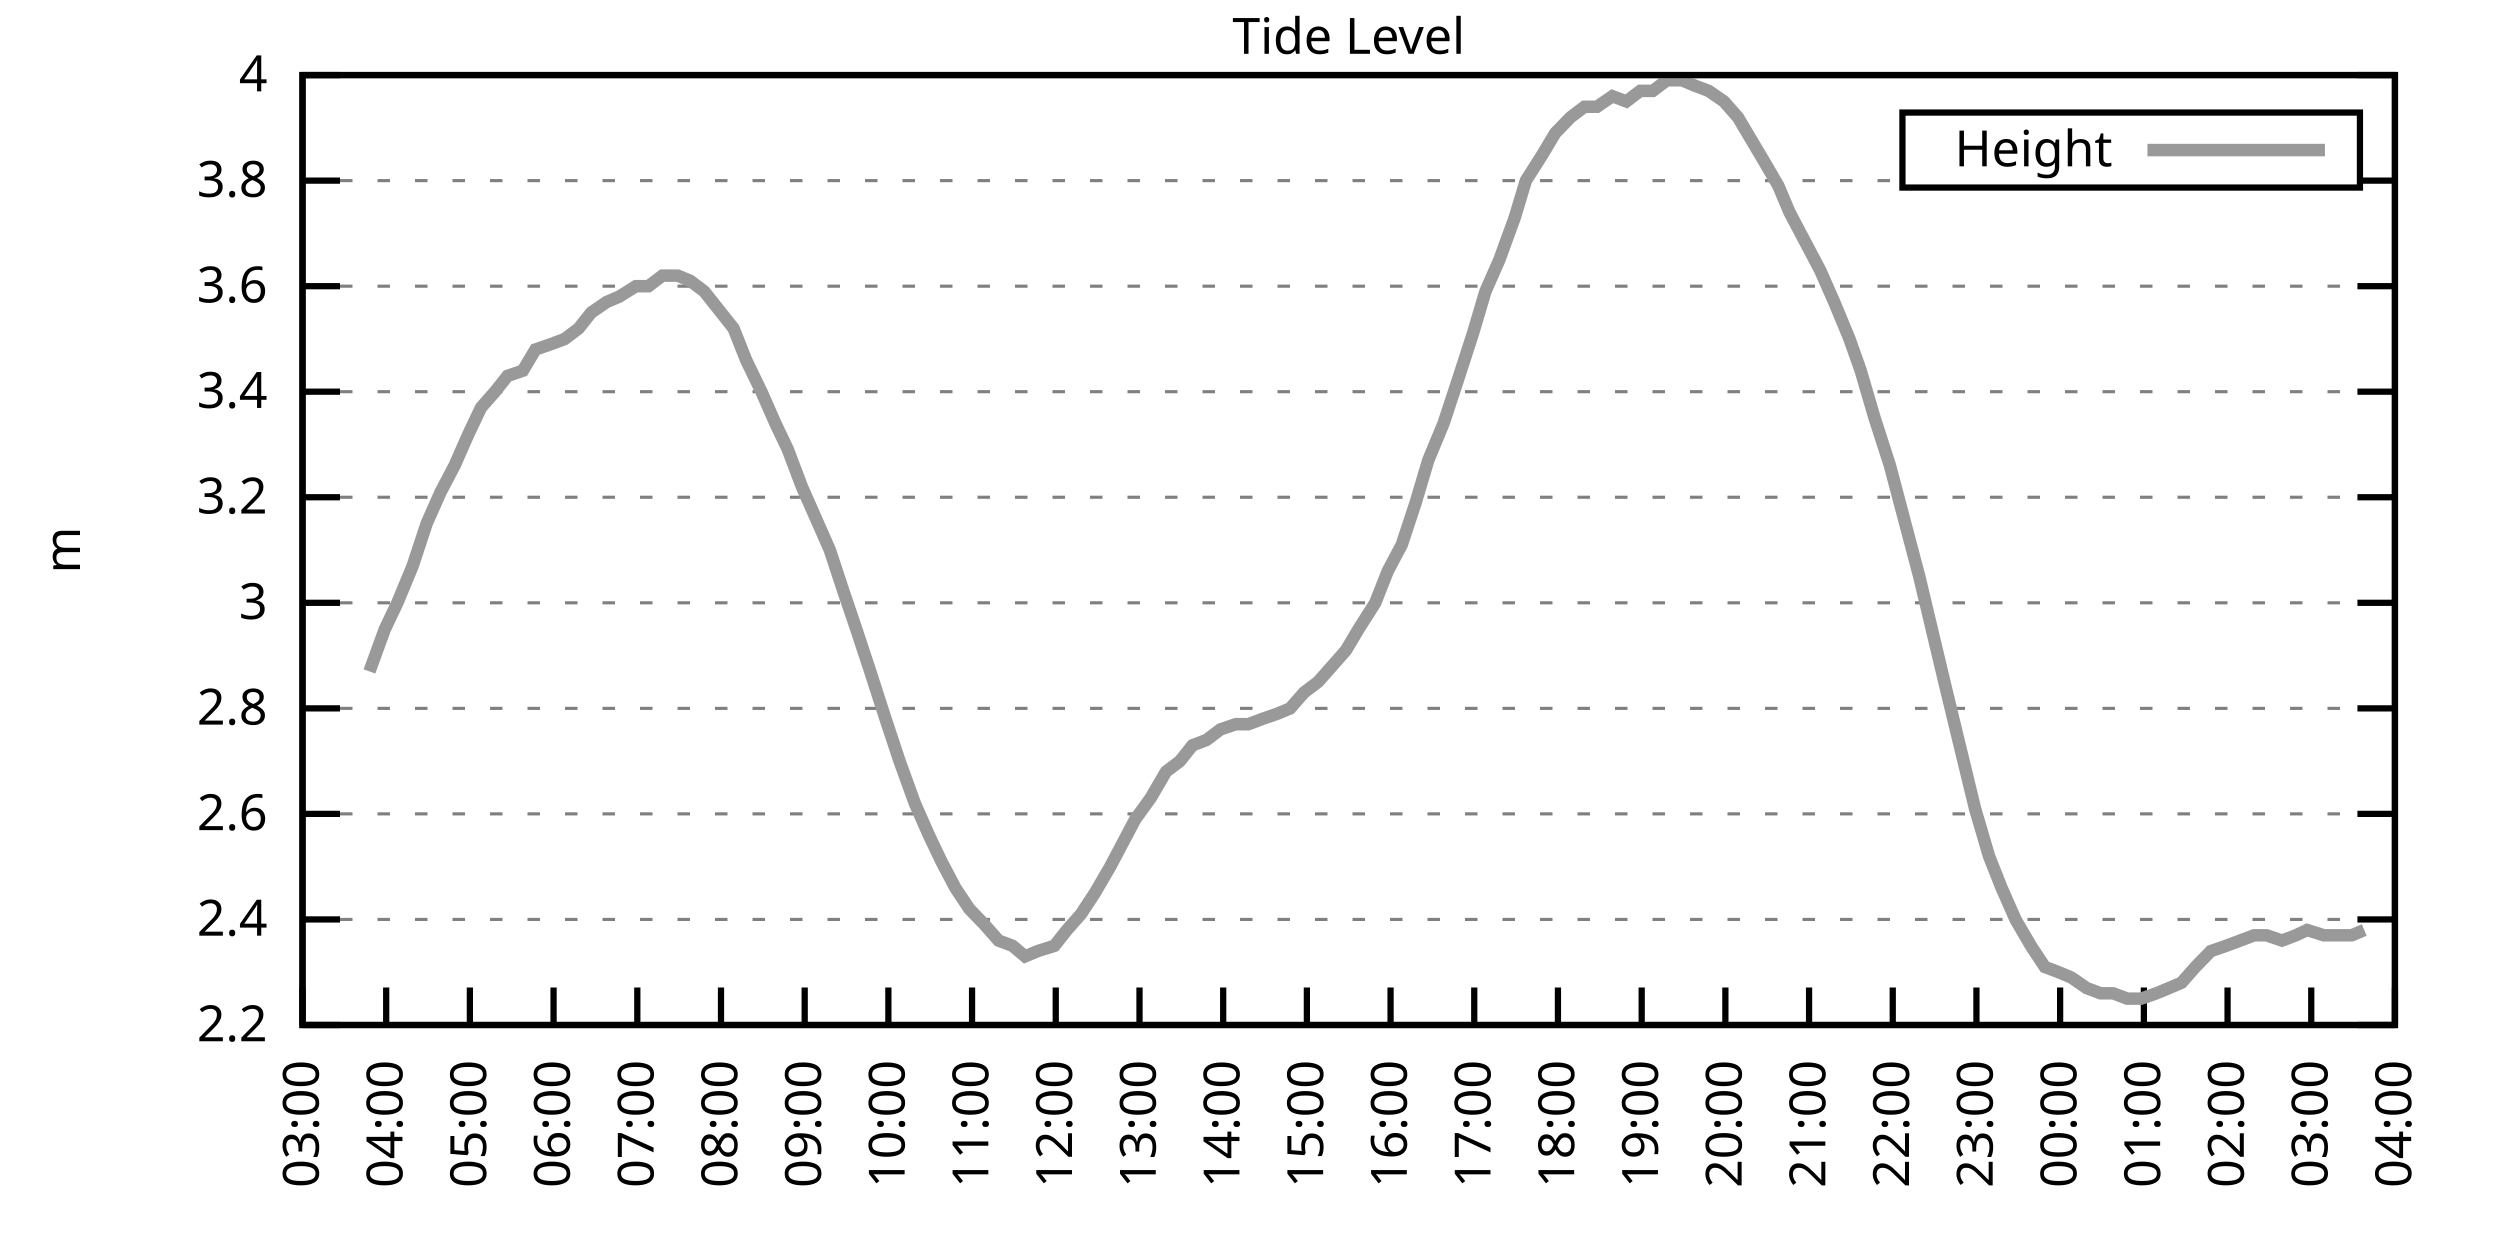
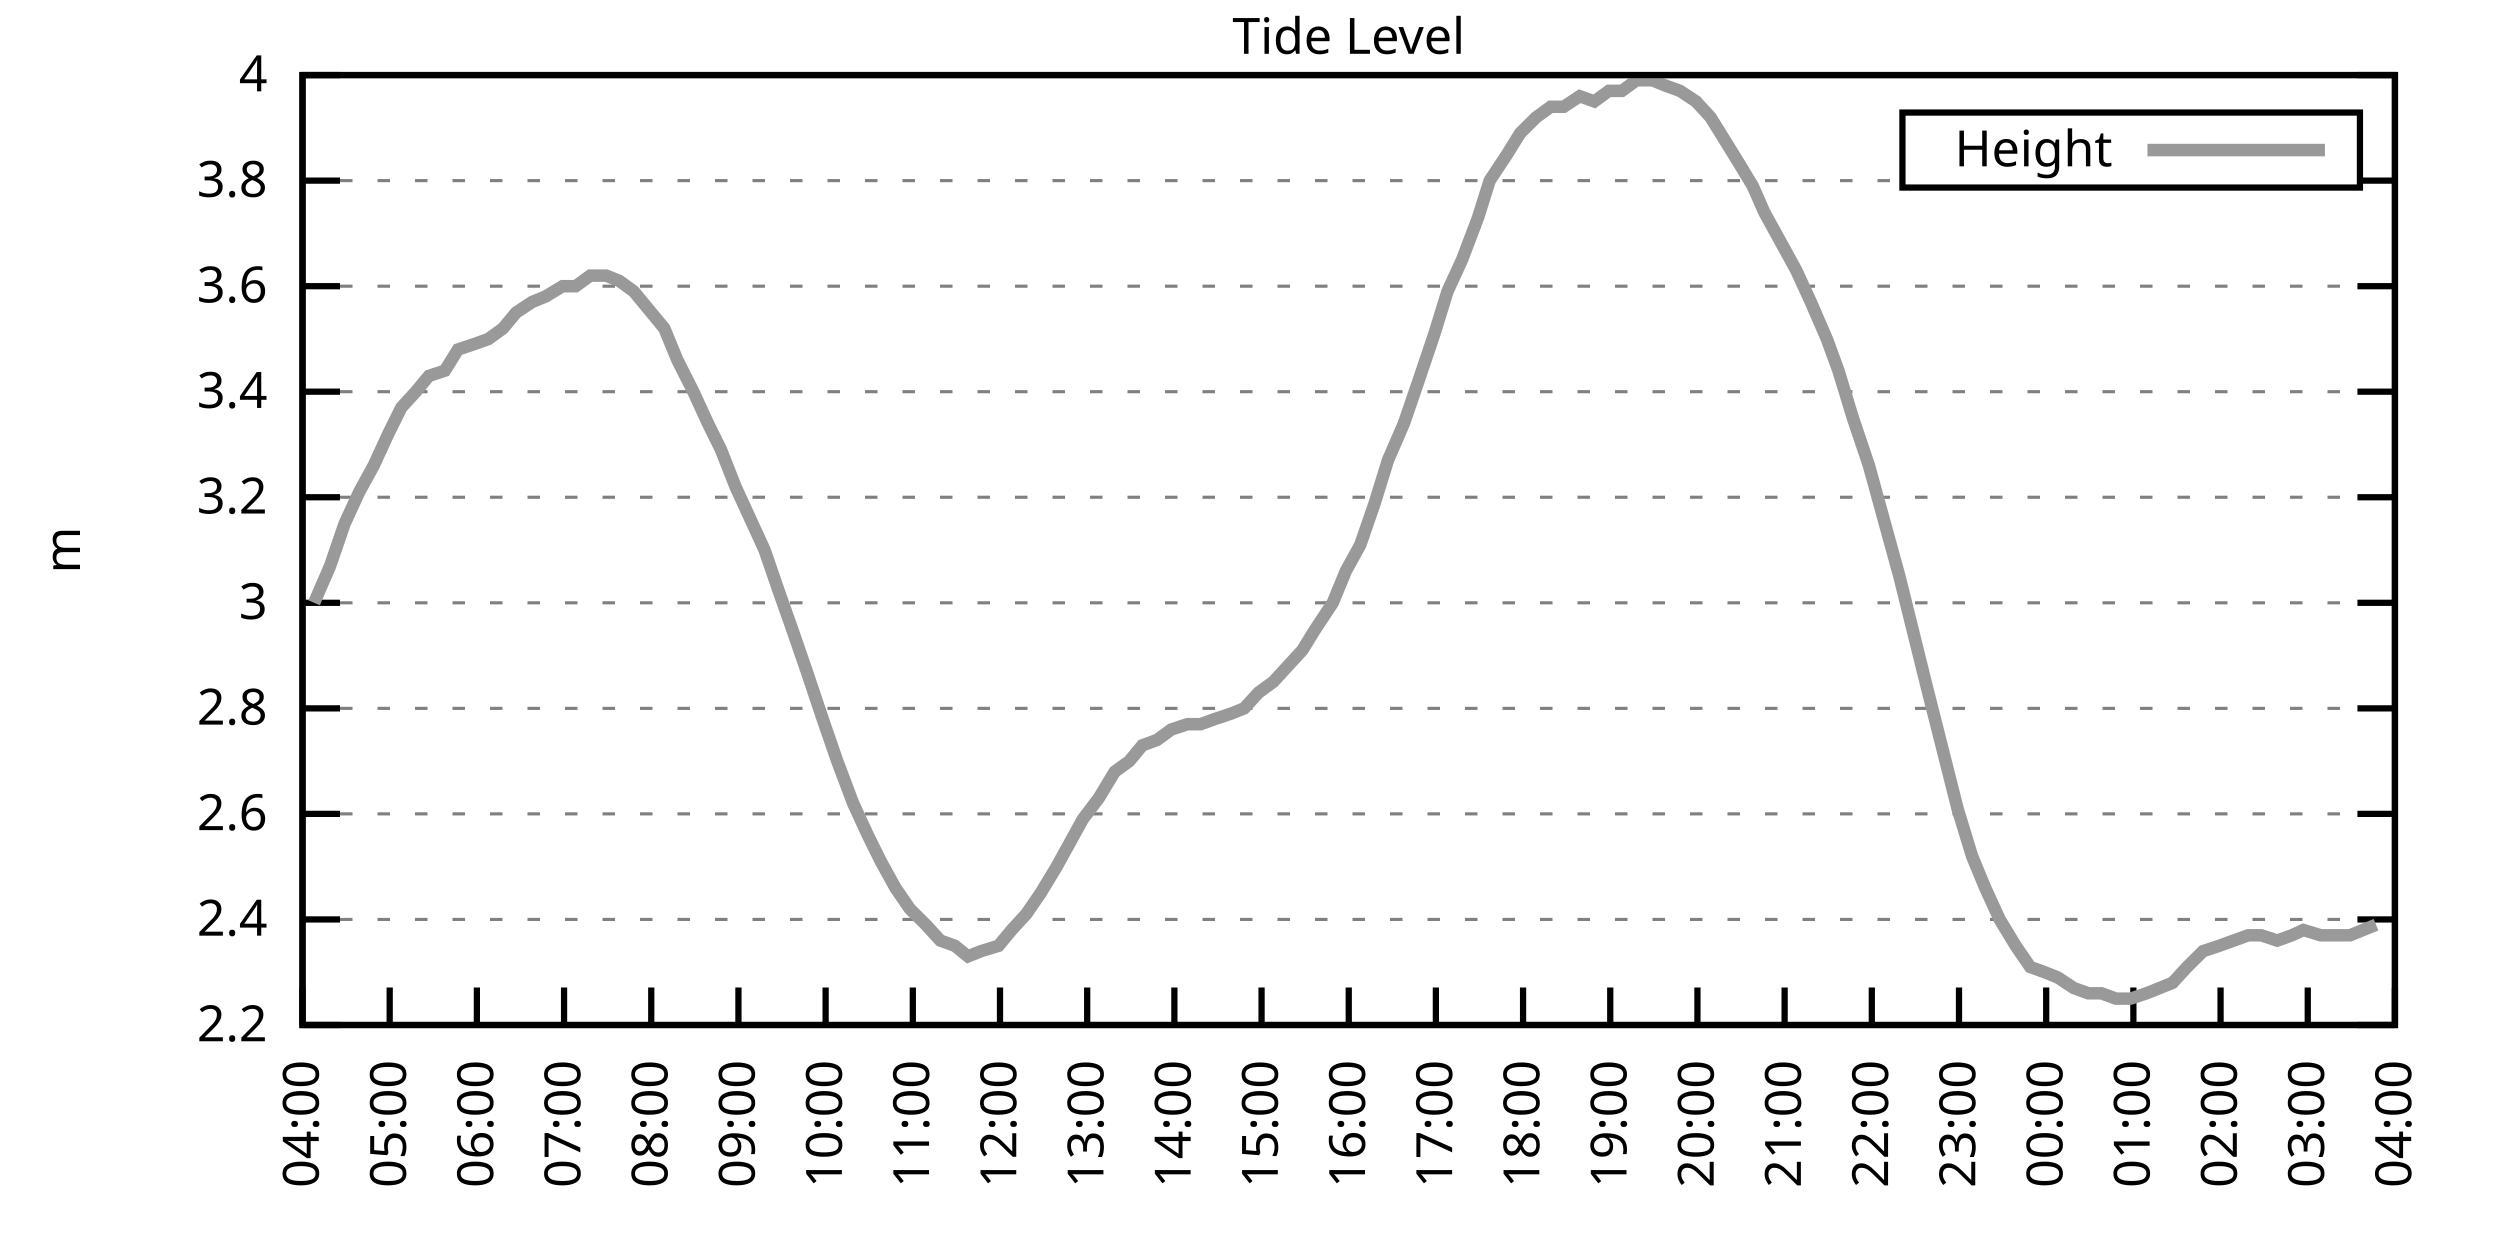
<svg xmlns="http://www.w3.org/2000/svg" xmlns:xlink="http://www.w3.org/1999/xlink" width="400" height="200" viewBox="0 0 400 200">
  <g id="gnuplot_canvas">
    <rect x="0" y="0" width="400" height="200" fill="none" />
    <defs>
      <circle id="gpDot" r="0.5" stroke-width="0.5" stroke="currentColor" />
      <path id="gpPt0" stroke-width="0.333" stroke="currentColor" d="M-1,0 h2 M0,-1 v2" />
      <path id="gpPt1" stroke-width="0.333" stroke="currentColor" d="M-1,-1 L1,1 M1,-1 L-1,1" />
      <path id="gpPt2" stroke-width="0.333" stroke="currentColor" d="M-1,0 L1,0 M0,-1 L0,1 M-1,-1 L1,1 M-1,1 L1,-1" />
      <rect id="gpPt3" stroke-width="0.333" stroke="currentColor" x="-1" y="-1" width="2" height="2" />
      <rect id="gpPt4" stroke-width="0.333" stroke="currentColor" fill="currentColor" x="-1" y="-1" width="2" height="2" />
      <circle id="gpPt5" stroke-width="0.333" stroke="currentColor" cx="0" cy="0" r="1" />
      <use xlink:href="#gpPt5" id="gpPt6" fill="currentColor" stroke="none" />
      <path id="gpPt7" stroke-width="0.333" stroke="currentColor" d="M0,-1.33 L-1.33,0.67 L1.33,0.67 z" />
      <use xlink:href="#gpPt7" id="gpPt8" fill="currentColor" stroke="none" />
      <use xlink:href="#gpPt7" id="gpPt9" stroke="currentColor" transform="rotate(180)" />
      <use xlink:href="#gpPt9" id="gpPt10" fill="currentColor" stroke="none" />
      <use xlink:href="#gpPt3" id="gpPt11" stroke="currentColor" transform="rotate(45)" />
      <use xlink:href="#gpPt11" id="gpPt12" fill="currentColor" stroke="none" />
      <path id="gpPt13" stroke-width="0.333" stroke="currentColor" d="M0,1.330 L1.265,0.411 L0.782,-1.067 L-0.782,-1.076 L-1.265,0.411 z" />
      <use xlink:href="#gpPt13" id="gpPt14" fill="currentColor" stroke="none" />
      <filter id="textbox" filterUnits="objectBoundingBox" x="0" y="0" height="1" width="1">
        <feFlood flood-color="white" flood-opacity="1" result="bgnd" />
        <feComposite in="SourceGraphic" in2="bgnd" operator="atop" />
      </filter>
      <filter id="greybox" filterUnits="objectBoundingBox" x="0" y="0" height="1" width="1">
        <feFlood flood-color="lightgrey" flood-opacity="1" result="grey" />
        <feComposite in="SourceGraphic" in2="grey" operator="atop" />
      </filter>
    </defs>
    <g fill="none" color="white" stroke="currentColor" stroke-width="1.00" stroke-linecap="butt" stroke-linejoin="miter">
</g>
    <g fill="none" color="black" stroke="currentColor" stroke-width="1.00" stroke-linecap="butt" stroke-linejoin="miter">
      <g stroke="none" shape-rendering="crispEdges">
        <polygon fill="rgb(255, 255, 255)" points="48.40,164.00 383.18,164.00 383.18,12.02 48.40,12.02 " />
      </g>
    </g>
    <g fill="none" color="black" stroke="currentColor" stroke-width="1.00" stroke-linecap="butt" stroke-linejoin="miter">
</g>
    <g fill="none" color="black" stroke="black" stroke-width="0.50" stroke-linecap="butt" stroke-linejoin="miter">
</g>
    <g fill="none" color="gray" stroke="currentColor" stroke-width="0.50" stroke-linecap="butt" stroke-linejoin="miter">
      <path stroke="gray" stroke-dasharray="2,4" class="gridline" d="M48.40,164.00 L383.19,164.00  " />
    </g>
    <g fill="none" color="gray" stroke="gray" stroke-width="1.00" stroke-linecap="butt" stroke-linejoin="miter">
</g>
    <g fill="none" color="black" stroke="currentColor" stroke-width="1.00" stroke-linecap="butt" stroke-linejoin="miter">
      <path stroke="black" d="M48.40,164.00 L54.40,164.00 M383.19,164.00 L377.19,164.00  " />
      <g transform="translate(42.80,166.60)" stroke="none" fill="black" font-family="Sans" font-size="8.00" text-anchor="end">
        <text>
          <tspan font-family="Sans"> 2.2</tspan>
        </text>
      </g>
    </g>
    <g fill="none" color="black" stroke="currentColor" stroke-width="1.00" stroke-linecap="butt" stroke-linejoin="miter">
</g>
    <g fill="none" color="black" stroke="black" stroke-width="0.50" stroke-linecap="butt" stroke-linejoin="miter">
</g>
    <g fill="none" color="gray" stroke="currentColor" stroke-width="0.50" stroke-linecap="butt" stroke-linejoin="miter">
      <path stroke="gray" stroke-dasharray="2,4" class="gridline" d="M48.40,147.11 L383.19,147.11  " />
    </g>
    <g fill="none" color="gray" stroke="gray" stroke-width="1.00" stroke-linecap="butt" stroke-linejoin="miter">
</g>
    <g fill="none" color="black" stroke="currentColor" stroke-width="1.00" stroke-linecap="butt" stroke-linejoin="miter">
      <path stroke="black" d="M48.40,147.11 L54.40,147.11 M383.19,147.11 L377.19,147.11  " />
      <g transform="translate(42.80,149.71)" stroke="none" fill="black" font-family="Sans" font-size="8.00" text-anchor="end">
        <text>
          <tspan font-family="Sans"> 2.4</tspan>
        </text>
      </g>
    </g>
    <g fill="none" color="black" stroke="currentColor" stroke-width="1.00" stroke-linecap="butt" stroke-linejoin="miter">
</g>
    <g fill="none" color="black" stroke="black" stroke-width="0.50" stroke-linecap="butt" stroke-linejoin="miter">
</g>
    <g fill="none" color="gray" stroke="currentColor" stroke-width="0.50" stroke-linecap="butt" stroke-linejoin="miter">
      <path stroke="gray" stroke-dasharray="2,4" class="gridline" d="M48.40,130.22 L383.19,130.22  " />
    </g>
    <g fill="none" color="gray" stroke="gray" stroke-width="1.00" stroke-linecap="butt" stroke-linejoin="miter">
</g>
    <g fill="none" color="black" stroke="currentColor" stroke-width="1.00" stroke-linecap="butt" stroke-linejoin="miter">
      <path stroke="black" d="M48.40,130.22 L54.40,130.22 M383.19,130.22 L377.19,130.22  " />
      <g transform="translate(42.80,132.82)" stroke="none" fill="black" font-family="Sans" font-size="8.00" text-anchor="end">
        <text>
          <tspan font-family="Sans"> 2.6</tspan>
        </text>
      </g>
    </g>
    <g fill="none" color="black" stroke="currentColor" stroke-width="1.00" stroke-linecap="butt" stroke-linejoin="miter">
</g>
    <g fill="none" color="black" stroke="black" stroke-width="0.50" stroke-linecap="butt" stroke-linejoin="miter">
</g>
    <g fill="none" color="gray" stroke="currentColor" stroke-width="0.50" stroke-linecap="butt" stroke-linejoin="miter">
      <path stroke="gray" stroke-dasharray="2,4" class="gridline" d="M48.40,113.34 L383.19,113.34  " />
    </g>
    <g fill="none" color="gray" stroke="gray" stroke-width="1.00" stroke-linecap="butt" stroke-linejoin="miter">
</g>
    <g fill="none" color="black" stroke="currentColor" stroke-width="1.00" stroke-linecap="butt" stroke-linejoin="miter">
      <path stroke="black" d="M48.40,113.34 L54.40,113.34 M383.19,113.34 L377.19,113.34  " />
      <g transform="translate(42.80,115.94)" stroke="none" fill="black" font-family="Sans" font-size="8.00" text-anchor="end">
        <text>
          <tspan font-family="Sans"> 2.8</tspan>
        </text>
      </g>
    </g>
    <g fill="none" color="black" stroke="currentColor" stroke-width="1.00" stroke-linecap="butt" stroke-linejoin="miter">
</g>
    <g fill="none" color="black" stroke="black" stroke-width="0.50" stroke-linecap="butt" stroke-linejoin="miter">
</g>
    <g fill="none" color="gray" stroke="currentColor" stroke-width="0.50" stroke-linecap="butt" stroke-linejoin="miter">
      <path stroke="gray" stroke-dasharray="2,4" class="gridline" d="M48.40,96.45 L383.19,96.45  " />
    </g>
    <g fill="none" color="gray" stroke="gray" stroke-width="1.00" stroke-linecap="butt" stroke-linejoin="miter">
</g>
    <g fill="none" color="black" stroke="currentColor" stroke-width="1.00" stroke-linecap="butt" stroke-linejoin="miter">
      <path stroke="black" d="M48.40,96.45 L54.40,96.45 M383.19,96.45 L377.19,96.45  " />
      <g transform="translate(42.80,99.05)" stroke="none" fill="black" font-family="Sans" font-size="8.00" text-anchor="end">
        <text>
          <tspan font-family="Sans"> 3</tspan>
        </text>
      </g>
    </g>
    <g fill="none" color="black" stroke="currentColor" stroke-width="1.00" stroke-linecap="butt" stroke-linejoin="miter">
</g>
    <g fill="none" color="black" stroke="black" stroke-width="0.50" stroke-linecap="butt" stroke-linejoin="miter">
</g>
    <g fill="none" color="gray" stroke="currentColor" stroke-width="0.50" stroke-linecap="butt" stroke-linejoin="miter">
      <path stroke="gray" stroke-dasharray="2,4" class="gridline" d="M48.40,79.56 L383.19,79.56  " />
    </g>
    <g fill="none" color="gray" stroke="gray" stroke-width="1.00" stroke-linecap="butt" stroke-linejoin="miter">
</g>
    <g fill="none" color="black" stroke="currentColor" stroke-width="1.00" stroke-linecap="butt" stroke-linejoin="miter">
      <path stroke="black" d="M48.40,79.56 L54.40,79.56 M383.19,79.56 L377.19,79.56  " />
      <g transform="translate(42.80,82.16)" stroke="none" fill="black" font-family="Sans" font-size="8.00" text-anchor="end">
        <text>
          <tspan font-family="Sans"> 3.2</tspan>
        </text>
      </g>
    </g>
    <g fill="none" color="black" stroke="currentColor" stroke-width="1.00" stroke-linecap="butt" stroke-linejoin="miter">
</g>
    <g fill="none" color="black" stroke="black" stroke-width="0.50" stroke-linecap="butt" stroke-linejoin="miter">
</g>
    <g fill="none" color="gray" stroke="currentColor" stroke-width="0.50" stroke-linecap="butt" stroke-linejoin="miter">
      <path stroke="gray" stroke-dasharray="2,4" class="gridline" d="M48.40,62.67 L383.19,62.67  " />
    </g>
    <g fill="none" color="gray" stroke="gray" stroke-width="1.00" stroke-linecap="butt" stroke-linejoin="miter">
</g>
    <g fill="none" color="black" stroke="currentColor" stroke-width="1.00" stroke-linecap="butt" stroke-linejoin="miter">
      <path stroke="black" d="M48.40,62.67 L54.40,62.67 M383.19,62.67 L377.19,62.67  " />
      <g transform="translate(42.80,65.27)" stroke="none" fill="black" font-family="Sans" font-size="8.00" text-anchor="end">
        <text>
          <tspan font-family="Sans"> 3.4</tspan>
        </text>
      </g>
    </g>
    <g fill="none" color="black" stroke="currentColor" stroke-width="1.00" stroke-linecap="butt" stroke-linejoin="miter">
</g>
    <g fill="none" color="black" stroke="black" stroke-width="0.50" stroke-linecap="butt" stroke-linejoin="miter">
</g>
    <g fill="none" color="gray" stroke="currentColor" stroke-width="0.50" stroke-linecap="butt" stroke-linejoin="miter">
      <path stroke="gray" stroke-dasharray="2,4" class="gridline" d="M48.40,45.79 L383.19,45.79  " />
    </g>
    <g fill="none" color="gray" stroke="gray" stroke-width="1.00" stroke-linecap="butt" stroke-linejoin="miter">
</g>
    <g fill="none" color="black" stroke="currentColor" stroke-width="1.00" stroke-linecap="butt" stroke-linejoin="miter">
      <path stroke="black" d="M48.40,45.79 L54.40,45.79 M383.19,45.79 L377.19,45.79  " />
      <g transform="translate(42.80,48.39)" stroke="none" fill="black" font-family="Sans" font-size="8.00" text-anchor="end">
        <text>
          <tspan font-family="Sans"> 3.6</tspan>
        </text>
      </g>
    </g>
    <g fill="none" color="black" stroke="currentColor" stroke-width="1.00" stroke-linecap="butt" stroke-linejoin="miter">
</g>
    <g fill="none" color="black" stroke="black" stroke-width="0.50" stroke-linecap="butt" stroke-linejoin="miter">
</g>
    <g fill="none" color="gray" stroke="currentColor" stroke-width="0.50" stroke-linecap="butt" stroke-linejoin="miter">
      <path stroke="gray" stroke-dasharray="2,4" class="gridline" d="M48.40,28.90 L304.39,28.90 M377.59,28.90 L383.19,28.90  " />
    </g>
    <g fill="none" color="gray" stroke="gray" stroke-width="1.00" stroke-linecap="butt" stroke-linejoin="miter">
</g>
    <g fill="none" color="black" stroke="currentColor" stroke-width="1.00" stroke-linecap="butt" stroke-linejoin="miter">
      <path stroke="black" d="M48.40,28.90 L54.40,28.90 M383.19,28.90 L377.19,28.90  " />
      <g transform="translate(42.80,31.50)" stroke="none" fill="black" font-family="Sans" font-size="8.00" text-anchor="end">
        <text>
          <tspan font-family="Sans"> 3.8</tspan>
        </text>
      </g>
    </g>
    <g fill="none" color="black" stroke="currentColor" stroke-width="1.00" stroke-linecap="butt" stroke-linejoin="miter">
</g>
    <g fill="none" color="black" stroke="black" stroke-width="0.50" stroke-linecap="butt" stroke-linejoin="miter">
</g>
    <g fill="none" color="gray" stroke="currentColor" stroke-width="0.50" stroke-linecap="butt" stroke-linejoin="miter">
      <path stroke="gray" stroke-dasharray="2,4" class="gridline" d="M48.40,12.01 L383.19,12.01  " />
    </g>
    <g fill="none" color="gray" stroke="gray" stroke-width="1.00" stroke-linecap="butt" stroke-linejoin="miter">
</g>
    <g fill="none" color="black" stroke="currentColor" stroke-width="1.00" stroke-linecap="butt" stroke-linejoin="miter">
      <path stroke="black" d="M48.40,12.01 L54.40,12.01 M383.19,12.01 L377.19,12.01  " />
      <g transform="translate(42.80,14.61)" stroke="none" fill="black" font-family="Sans" font-size="8.00" text-anchor="end">
        <text>
          <tspan font-family="Sans"> 4</tspan>
        </text>
      </g>
    </g>
    <g fill="none" color="black" stroke="currentColor" stroke-width="1.00" stroke-linecap="butt" stroke-linejoin="miter">
      <path stroke="black" d="M48.40,164.00 L48.40,158.00  " />
      <g transform="translate(51.00,169.60) rotate(270.00)" stroke="none" fill="black" font-family="Sans" font-size="8.00" text-anchor="end">
        <text>
-           <tspan font-family="Sans">03:00</tspan>
-         </text>
-       </g>
-     </g>
-     <g fill="none" color="black" stroke="currentColor" stroke-width="1.00" stroke-linecap="butt" stroke-linejoin="miter">
-       <path stroke="black" d="M61.79,164.00 L61.79,158.00  " />
-       <g transform="translate(64.39,169.60) rotate(270.00)" stroke="none" fill="black" font-family="Sans" font-size="8.00" text-anchor="end">
-         <text>
          <tspan font-family="Sans">04:00</tspan>
        </text>
      </g>
    </g>
    <g fill="none" color="black" stroke="currentColor" stroke-width="1.00" stroke-linecap="butt" stroke-linejoin="miter">
-       <path stroke="black" d="M75.18,164.00 L75.18,158.00  " />
-       <g transform="translate(77.78,169.60) rotate(270.00)" stroke="none" fill="black" font-family="Sans" font-size="8.00" text-anchor="end">
+       <path stroke="black" d="M62.35,164.00 L62.35,158.00  " />
+       <g transform="translate(64.95,169.60) rotate(270.00)" stroke="none" fill="black" font-family="Sans" font-size="8.00" text-anchor="end">
        <text>
          <tspan font-family="Sans">05:00</tspan>
        </text>
      </g>
    </g>
    <g fill="none" color="black" stroke="currentColor" stroke-width="1.00" stroke-linecap="butt" stroke-linejoin="miter">
-       <path stroke="black" d="M88.57,164.00 L88.57,158.00  " />
-       <g transform="translate(91.17,169.60) rotate(270.00)" stroke="none" fill="black" font-family="Sans" font-size="8.00" text-anchor="end">
+       <path stroke="black" d="M76.30,164.00 L76.30,158.00  " />
+       <g transform="translate(78.90,169.60) rotate(270.00)" stroke="none" fill="black" font-family="Sans" font-size="8.00" text-anchor="end">
        <text>
          <tspan font-family="Sans">06:00</tspan>
        </text>
      </g>
    </g>
    <g fill="none" color="black" stroke="currentColor" stroke-width="1.00" stroke-linecap="butt" stroke-linejoin="miter">
-       <path stroke="black" d="M101.97,164.00 L101.97,158.00  " />
-       <g transform="translate(104.57,169.60) rotate(270.00)" stroke="none" fill="black" font-family="Sans" font-size="8.00" text-anchor="end">
+       <path stroke="black" d="M90.25,164.00 L90.25,158.00  " />
+       <g transform="translate(92.85,169.60) rotate(270.00)" stroke="none" fill="black" font-family="Sans" font-size="8.00" text-anchor="end">
        <text>
          <tspan font-family="Sans">07:00</tspan>
        </text>
      </g>
    </g>
    <g fill="none" color="black" stroke="currentColor" stroke-width="1.00" stroke-linecap="butt" stroke-linejoin="miter">
-       <path stroke="black" d="M115.36,164.00 L115.36,158.00  " />
-       <g transform="translate(117.96,169.60) rotate(270.00)" stroke="none" fill="black" font-family="Sans" font-size="8.00" text-anchor="end">
+       <path stroke="black" d="M104.20,164.00 L104.20,158.00  " />
+       <g transform="translate(106.80,169.60) rotate(270.00)" stroke="none" fill="black" font-family="Sans" font-size="8.00" text-anchor="end">
        <text>
          <tspan font-family="Sans">08:00</tspan>
        </text>
      </g>
    </g>
    <g fill="none" color="black" stroke="currentColor" stroke-width="1.00" stroke-linecap="butt" stroke-linejoin="miter">
-       <path stroke="black" d="M128.75,164.00 L128.75,158.00  " />
-       <g transform="translate(131.35,169.60) rotate(270.00)" stroke="none" fill="black" font-family="Sans" font-size="8.00" text-anchor="end">
+       <path stroke="black" d="M118.15,164.00 L118.15,158.00  " />
+       <g transform="translate(120.75,169.60) rotate(270.00)" stroke="none" fill="black" font-family="Sans" font-size="8.00" text-anchor="end">
        <text>
          <tspan font-family="Sans">09:00</tspan>
        </text>
      </g>
    </g>
    <g fill="none" color="black" stroke="currentColor" stroke-width="1.00" stroke-linecap="butt" stroke-linejoin="miter">
-       <path stroke="black" d="M142.14,164.00 L142.14,158.00  " />
-       <g transform="translate(144.74,169.60) rotate(270.00)" stroke="none" fill="black" font-family="Sans" font-size="8.00" text-anchor="end">
+       <path stroke="black" d="M132.10,164.00 L132.10,158.00  " />
+       <g transform="translate(134.70,169.60) rotate(270.00)" stroke="none" fill="black" font-family="Sans" font-size="8.00" text-anchor="end">
        <text>
          <tspan font-family="Sans">10:00</tspan>
        </text>
      </g>
    </g>
    <g fill="none" color="black" stroke="currentColor" stroke-width="1.00" stroke-linecap="butt" stroke-linejoin="miter">
-       <path stroke="black" d="M155.53,164.00 L155.53,158.00  " />
-       <g transform="translate(158.13,169.60) rotate(270.00)" stroke="none" fill="black" font-family="Sans" font-size="8.00" text-anchor="end">
+       <path stroke="black" d="M146.05,164.00 L146.05,158.00  " />
+       <g transform="translate(148.65,169.60) rotate(270.00)" stroke="none" fill="black" font-family="Sans" font-size="8.00" text-anchor="end">
        <text>
          <tspan font-family="Sans">11:00</tspan>
        </text>
      </g>
    </g>
    <g fill="none" color="black" stroke="currentColor" stroke-width="1.00" stroke-linecap="butt" stroke-linejoin="miter">
-       <path stroke="black" d="M168.92,164.00 L168.92,158.00  " />
-       <g transform="translate(171.52,169.60) rotate(270.00)" stroke="none" fill="black" font-family="Sans" font-size="8.00" text-anchor="end">
+       <path stroke="black" d="M160.00,164.00 L160.00,158.00  " />
+       <g transform="translate(162.60,169.60) rotate(270.00)" stroke="none" fill="black" font-family="Sans" font-size="8.00" text-anchor="end">
        <text>
          <tspan font-family="Sans">12:00</tspan>
        </text>
      </g>
    </g>
    <g fill="none" color="black" stroke="currentColor" stroke-width="1.00" stroke-linecap="butt" stroke-linejoin="miter">
-       <path stroke="black" d="M182.32,164.00 L182.32,158.00  " />
-       <g transform="translate(184.92,169.60) rotate(270.00)" stroke="none" fill="black" font-family="Sans" font-size="8.00" text-anchor="end">
+       <path stroke="black" d="M173.95,164.00 L173.95,158.00  " />
+       <g transform="translate(176.55,169.60) rotate(270.00)" stroke="none" fill="black" font-family="Sans" font-size="8.00" text-anchor="end">
        <text>
          <tspan font-family="Sans">13:00</tspan>
        </text>
      </g>
    </g>
    <g fill="none" color="black" stroke="currentColor" stroke-width="1.00" stroke-linecap="butt" stroke-linejoin="miter">
-       <path stroke="black" d="M195.71,164.00 L195.71,158.00  " />
-       <g transform="translate(198.31,169.60) rotate(270.00)" stroke="none" fill="black" font-family="Sans" font-size="8.00" text-anchor="end">
+       <path stroke="black" d="M187.90,164.00 L187.90,158.00  " />
+       <g transform="translate(190.50,169.60) rotate(270.00)" stroke="none" fill="black" font-family="Sans" font-size="8.00" text-anchor="end">
        <text>
          <tspan font-family="Sans">14:00</tspan>
        </text>
      </g>
    </g>
    <g fill="none" color="black" stroke="currentColor" stroke-width="1.00" stroke-linecap="butt" stroke-linejoin="miter">
-       <path stroke="black" d="M209.10,164.00 L209.10,158.00  " />
-       <g transform="translate(211.70,169.60) rotate(270.00)" stroke="none" fill="black" font-family="Sans" font-size="8.00" text-anchor="end">
+       <path stroke="black" d="M201.85,164.00 L201.85,158.00  " />
+       <g transform="translate(204.45,169.60) rotate(270.00)" stroke="none" fill="black" font-family="Sans" font-size="8.00" text-anchor="end">
        <text>
          <tspan font-family="Sans">15:00</tspan>
        </text>
      </g>
    </g>
    <g fill="none" color="black" stroke="currentColor" stroke-width="1.00" stroke-linecap="butt" stroke-linejoin="miter">
-       <path stroke="black" d="M222.49,164.00 L222.49,158.00  " />
-       <g transform="translate(225.09,169.60) rotate(270.00)" stroke="none" fill="black" font-family="Sans" font-size="8.00" text-anchor="end">
+       <path stroke="black" d="M215.80,164.00 L215.80,158.00  " />
+       <g transform="translate(218.40,169.60) rotate(270.00)" stroke="none" fill="black" font-family="Sans" font-size="8.00" text-anchor="end">
        <text>
          <tspan font-family="Sans">16:00</tspan>
        </text>
      </g>
    </g>
    <g fill="none" color="black" stroke="currentColor" stroke-width="1.00" stroke-linecap="butt" stroke-linejoin="miter">
-       <path stroke="black" d="M235.88,164.00 L235.88,158.00  " />
-       <g transform="translate(238.48,169.60) rotate(270.00)" stroke="none" fill="black" font-family="Sans" font-size="8.00" text-anchor="end">
+       <path stroke="black" d="M229.74,164.00 L229.74,158.00  " />
+       <g transform="translate(232.34,169.60) rotate(270.00)" stroke="none" fill="black" font-family="Sans" font-size="8.00" text-anchor="end">
        <text>
          <tspan font-family="Sans">17:00</tspan>
        </text>
      </g>
    </g>
    <g fill="none" color="black" stroke="currentColor" stroke-width="1.00" stroke-linecap="butt" stroke-linejoin="miter">
-       <path stroke="black" d="M249.27,164.00 L249.27,158.00  " />
-       <g transform="translate(251.87,169.60) rotate(270.00)" stroke="none" fill="black" font-family="Sans" font-size="8.00" text-anchor="end">
+       <path stroke="black" d="M243.69,164.00 L243.69,158.00  " />
+       <g transform="translate(246.29,169.60) rotate(270.00)" stroke="none" fill="black" font-family="Sans" font-size="8.00" text-anchor="end">
        <text>
          <tspan font-family="Sans">18:00</tspan>
        </text>
      </g>
    </g>
    <g fill="none" color="black" stroke="currentColor" stroke-width="1.00" stroke-linecap="butt" stroke-linejoin="miter">
-       <path stroke="black" d="M262.67,164.00 L262.67,158.00  " />
-       <g transform="translate(265.27,169.60) rotate(270.00)" stroke="none" fill="black" font-family="Sans" font-size="8.00" text-anchor="end">
+       <path stroke="black" d="M257.64,164.00 L257.64,158.00  " />
+       <g transform="translate(260.24,169.60) rotate(270.00)" stroke="none" fill="black" font-family="Sans" font-size="8.00" text-anchor="end">
        <text>
          <tspan font-family="Sans">19:00</tspan>
        </text>
      </g>
    </g>
    <g fill="none" color="black" stroke="currentColor" stroke-width="1.00" stroke-linecap="butt" stroke-linejoin="miter">
-       <path stroke="black" d="M276.06,164.00 L276.06,158.00  " />
-       <g transform="translate(278.66,169.60) rotate(270.00)" stroke="none" fill="black" font-family="Sans" font-size="8.00" text-anchor="end">
+       <path stroke="black" d="M271.59,164.00 L271.59,158.00  " />
+       <g transform="translate(274.19,169.60) rotate(270.00)" stroke="none" fill="black" font-family="Sans" font-size="8.00" text-anchor="end">
        <text>
          <tspan font-family="Sans">20:00</tspan>
        </text>
      </g>
    </g>
    <g fill="none" color="black" stroke="currentColor" stroke-width="1.00" stroke-linecap="butt" stroke-linejoin="miter">
-       <path stroke="black" d="M289.45,164.00 L289.45,158.00  " />
-       <g transform="translate(292.05,169.60) rotate(270.00)" stroke="none" fill="black" font-family="Sans" font-size="8.00" text-anchor="end">
+       <path stroke="black" d="M285.54,164.00 L285.54,158.00  " />
+       <g transform="translate(288.14,169.60) rotate(270.00)" stroke="none" fill="black" font-family="Sans" font-size="8.00" text-anchor="end">
        <text>
          <tspan font-family="Sans">21:00</tspan>
        </text>
      </g>
    </g>
    <g fill="none" color="black" stroke="currentColor" stroke-width="1.00" stroke-linecap="butt" stroke-linejoin="miter">
-       <path stroke="black" d="M302.84,164.00 L302.84,158.00  " />
-       <g transform="translate(305.44,169.60) rotate(270.00)" stroke="none" fill="black" font-family="Sans" font-size="8.00" text-anchor="end">
+       <path stroke="black" d="M299.49,164.00 L299.49,158.00  " />
+       <g transform="translate(302.09,169.60) rotate(270.00)" stroke="none" fill="black" font-family="Sans" font-size="8.00" text-anchor="end">
        <text>
          <tspan font-family="Sans">22:00</tspan>
        </text>
      </g>
    </g>
    <g fill="none" color="black" stroke="currentColor" stroke-width="1.00" stroke-linecap="butt" stroke-linejoin="miter">
-       <path stroke="black" d="M316.23,164.00 L316.23,158.00  " />
-       <g transform="translate(318.83,169.60) rotate(270.00)" stroke="none" fill="black" font-family="Sans" font-size="8.00" text-anchor="end">
+       <path stroke="black" d="M313.44,164.00 L313.44,158.00  " />
+       <g transform="translate(316.04,169.60) rotate(270.00)" stroke="none" fill="black" font-family="Sans" font-size="8.00" text-anchor="end">
        <text>
          <tspan font-family="Sans">23:00</tspan>
        </text>
      </g>
    </g>
    <g fill="none" color="black" stroke="currentColor" stroke-width="1.00" stroke-linecap="butt" stroke-linejoin="miter">
-       <path stroke="black" d="M329.62,164.00 L329.62,158.00  " />
-       <g transform="translate(332.22,169.60) rotate(270.00)" stroke="none" fill="black" font-family="Sans" font-size="8.00" text-anchor="end">
+       <path stroke="black" d="M327.39,164.00 L327.39,158.00  " />
+       <g transform="translate(329.99,169.60) rotate(270.00)" stroke="none" fill="black" font-family="Sans" font-size="8.00" text-anchor="end">
        <text>
          <tspan font-family="Sans">00:00</tspan>
        </text>
      </g>
    </g>
    <g fill="none" color="black" stroke="currentColor" stroke-width="1.00" stroke-linecap="butt" stroke-linejoin="miter">
-       <path stroke="black" d="M343.02,164.00 L343.02,158.00  " />
-       <g transform="translate(345.62,169.60) rotate(270.00)" stroke="none" fill="black" font-family="Sans" font-size="8.00" text-anchor="end">
+       <path stroke="black" d="M341.34,164.00 L341.34,158.00  " />
+       <g transform="translate(343.94,169.60) rotate(270.00)" stroke="none" fill="black" font-family="Sans" font-size="8.00" text-anchor="end">
        <text>
          <tspan font-family="Sans">01:00</tspan>
        </text>
      </g>
    </g>
    <g fill="none" color="black" stroke="currentColor" stroke-width="1.00" stroke-linecap="butt" stroke-linejoin="miter">
-       <path stroke="black" d="M356.41,164.00 L356.41,158.00  " />
-       <g transform="translate(359.01,169.60) rotate(270.00)" stroke="none" fill="black" font-family="Sans" font-size="8.00" text-anchor="end">
+       <path stroke="black" d="M355.29,164.00 L355.29,158.00  " />
+       <g transform="translate(357.89,169.60) rotate(270.00)" stroke="none" fill="black" font-family="Sans" font-size="8.00" text-anchor="end">
        <text>
          <tspan font-family="Sans">02:00</tspan>
        </text>
      </g>
    </g>
    <g fill="none" color="black" stroke="currentColor" stroke-width="1.00" stroke-linecap="butt" stroke-linejoin="miter">
-       <path stroke="black" d="M369.80,164.00 L369.80,158.00  " />
-       <g transform="translate(372.40,169.60) rotate(270.00)" stroke="none" fill="black" font-family="Sans" font-size="8.00" text-anchor="end">
+       <path stroke="black" d="M369.24,164.00 L369.24,158.00  " />
+       <g transform="translate(371.84,169.60) rotate(270.00)" stroke="none" fill="black" font-family="Sans" font-size="8.00" text-anchor="end">
        <text>
          <tspan font-family="Sans">03:00</tspan>
        </text>
      </g>
    </g>
    <g fill="none" color="black" stroke="currentColor" stroke-width="1.00" stroke-linecap="butt" stroke-linejoin="miter">
      <path stroke="black" d="M383.19,164.00 L383.19,158.00  " />
      <g transform="translate(385.79,169.60) rotate(270.00)" stroke="none" fill="black" font-family="Sans" font-size="8.00" text-anchor="end">
        <text>
          <tspan font-family="Sans">04:00</tspan>
        </text>
      </g>
    </g>
    <g fill="none" color="black" stroke="currentColor" stroke-width="1.00" stroke-linecap="butt" stroke-linejoin="miter">
</g>
    <g fill="none" color="black" stroke="currentColor" stroke-width="1.00" stroke-linecap="butt" stroke-linejoin="miter">
      <path stroke="black" d="M48.40,12.01 L48.40,164.00 L383.19,164.00 L383.19,12.01 L48.40,12.01 Z  " />
    </g>
    <g fill="none" color="black" stroke="currentColor" stroke-width="1.00" stroke-linecap="butt" stroke-linejoin="miter">
</g>
    <g fill="none" color="black" stroke="currentColor" stroke-width="1.00" stroke-linecap="butt" stroke-linejoin="miter">
      <path stroke="black" d="M304.39,30.01 L304.39,18.01 L377.59,18.01 L377.59,30.01 L304.39,30.01 Z  " />
    </g>
    <g id="Tide_level_plot_1">
      <g fill="none" color="white" stroke="black" stroke-width="2.00" stroke-linecap="butt" stroke-linejoin="miter">
</g>
      <g fill="none" color="black" stroke="currentColor" stroke-width="2.00" stroke-linecap="butt" stroke-linejoin="miter">
        <g transform="translate(337.99,26.61)" stroke="none" fill="black" font-family="Sans" font-size="8.00" text-anchor="end">
          <text>
            <tspan font-family="Sans">Height</tspan>
          </text>
        </g>
      </g>
      <g fill="none" color="black" stroke="currentColor" stroke-width="2.00" stroke-linecap="butt" stroke-linejoin="miter">
-         <path stroke="rgb(153, 153, 153)" d="M343.59,24.01 L371.99,24.01 M59.11,107.43 L61.57,100.67 L63.58,96.45 L66.03,90.54 L68.26,83.78 L70.50,78.72   L72.73,74.49 L74.96,69.43 L76.97,65.21 L79.20,62.67 L81.21,60.14 L83.66,59.30 L85.67,55.92 L88.13,55.07   L90.36,54.23 L92.59,52.54 L94.60,50.01 L97.06,48.32 L99.06,47.47 L101.74,45.79 L103.75,45.79 L105.98,44.10   L108.44,44.10 L110.45,44.94 L112.68,46.63 L114.69,49.16 L117.37,52.54 L119.38,57.61 L121.83,62.67 L124.06,67.74   L126.07,71.96 L128.30,77.87 L130.54,82.94 L132.77,88.00 L135.00,94.76 L137.01,100.67 L139.24,107.43 L141.69,115.03   L143.93,121.78 L146.38,128.54 L148.61,133.60 L150.62,137.82 L152.85,142.05 L155.09,145.42 L157.54,147.96 L159.77,150.49   L162.01,151.33 L164.01,153.02 L166.02,152.18 L168.70,151.33 L170.71,148.80 L172.94,146.27 L175.17,142.89 L177.63,138.67   L179.86,134.45 L181.65,131.07 L184.10,127.69 L186.56,123.47 L188.79,121.78 L190.80,119.25 L193.03,118.40 L195.26,116.71   L197.72,115.87 L199.73,115.87 L201.96,115.03 L204.41,114.18 L206.42,113.34 L208.65,110.80 L210.88,109.11 L213.12,106.58   L215.35,104.05 L217.36,100.67 L220.04,96.45 L222.04,91.38 L224.28,87.16 L226.51,80.41 L228.52,73.65 L230.97,67.74   L233.20,60.98 L235.66,53.39 L237.67,46.63 L239.90,41.56 L242.36,34.81 L244.14,28.90 L246.82,24.68 L248.83,21.30   L251.28,18.77 L253.51,17.08 L255.52,17.08 L257.98,15.39 L260.21,16.23 L262.44,14.54 L264.45,14.54 L266.68,12.85   L269.14,12.85 L271.15,13.70 L273.38,14.54 L275.83,16.23 L278.07,18.77 L280.07,22.14 L282.08,25.52 L284.54,29.74   L286.32,33.96 L289.00,39.03 L291.23,43.25 L293.47,48.32 L295.92,54.23 L297.71,59.30 L299.94,66.90 L302.39,74.49   L304.40,82.09 L307.08,92.23 L309.09,100.67 L311.10,109.11 L313.55,119.25 L316.01,129.38 L318.24,136.98 L320.25,142.05   L322.48,147.11 L324.94,151.33 L327.17,154.71 L329.40,155.56 L331.41,156.40 L333.86,158.09 L336.10,158.93 L338.10,158.93   L340.34,159.78 L342.57,159.78 L345.02,158.93 L347.03,158.09 L349.04,157.24 L351.27,154.71 L353.73,152.18 L356.18,151.33   L358.42,150.49 L360.65,149.65 L362.66,149.65 L365.11,150.49 L367.34,149.65 L369.13,148.80 L371.81,149.65 L373.82,149.65   L376.27,149.65 L378.28,148.80  " />
+         <path stroke="rgb(153, 153, 153)" d="M343.59,24.01 L371.99,24.01 M50.26,96.45 L52.82,90.54 L55.14,83.78 L57.47,78.72 L59.79,74.49 L62.12,69.43   L64.21,65.21 L66.53,62.67 L68.63,60.14 L71.18,59.30 L73.28,55.92 L75.83,55.07 L78.16,54.23 L80.48,52.54   L82.58,50.01 L85.13,48.32 L87.23,47.47 L90.02,45.79 L92.11,45.79 L94.43,44.10 L96.99,44.10 L99.08,44.94   L101.41,46.63 L103.50,49.16 L106.29,52.54 L108.38,57.61 L110.94,62.67 L113.27,67.74 L115.36,71.96 L117.68,77.87   L120.01,82.94 L122.33,88.00 L124.66,94.76 L126.75,100.67 L129.08,107.43 L131.63,115.03 L133.96,121.78 L136.51,128.54   L138.84,133.60 L140.93,137.82 L143.26,142.05 L145.58,145.42 L148.14,147.96 L150.46,150.49 L152.79,151.33 L154.88,153.02   L156.97,152.18 L159.76,151.33 L161.86,148.80 L164.18,146.27 L166.51,142.89 L169.06,138.67 L171.39,134.45 L173.25,131.07   L175.81,127.69 L178.36,123.47 L180.69,121.78 L182.78,119.25 L185.11,118.40 L187.43,116.71 L189.99,115.87 L192.08,115.87   L194.41,115.03 L196.96,114.18 L199.06,113.34 L201.38,110.80 L203.71,109.11 L206.03,106.58 L208.36,104.05 L210.45,100.67   L213.24,96.45 L215.33,91.38 L217.65,87.16 L219.98,80.41 L222.07,73.65 L224.63,67.74 L226.95,60.98 L229.51,53.39   L231.60,46.63 L233.93,41.56 L236.49,34.81 L238.35,28.90 L241.14,24.68 L243.23,21.30 L245.79,18.77 L248.11,17.08   L250.20,17.08 L252.76,15.39 L255.09,16.23 L257.41,14.54 L259.50,14.54 L261.83,12.85 L264.39,12.85 L266.48,13.70   L268.80,14.54 L271.36,16.23 L273.69,18.77 L275.78,22.14 L277.87,25.52 L280.43,29.74 L282.29,33.96 L285.08,39.03   L287.40,43.25 L289.73,48.32 L292.29,54.23 L294.15,59.30 L296.47,66.90 L299.03,74.49 L301.12,82.09 L303.91,92.23   L306.00,100.67 L308.09,109.11 L310.65,119.25 L313.21,129.38 L315.53,136.98 L317.63,142.05 L319.95,147.11 L322.51,151.33   L324.83,154.71 L327.16,155.56 L329.25,156.40 L331.81,158.09 L334.13,158.93 L336.23,158.93 L338.55,159.78 L340.88,159.78   L343.43,158.93 L345.53,158.09 L347.62,157.24 L349.94,154.71 L352.50,152.18 L355.06,151.33 L357.38,150.49 L359.71,149.65   L361.80,149.65 L364.36,150.49 L366.68,149.65 L368.54,148.80 L371.33,149.65 L373.43,149.65 L375.98,149.65 L378.08,148.80   L380.17,147.96  " />
      </g>
    </g>
    <g fill="none" color="black" stroke="currentColor" stroke-width="2.00" stroke-linecap="butt" stroke-linejoin="miter">
</g>
    <g fill="none" color="black" stroke="black" stroke-width="1.00" stroke-linecap="butt" stroke-linejoin="miter">
</g>
    <g fill="none" color="black" stroke="currentColor" stroke-width="1.00" stroke-linecap="butt" stroke-linejoin="miter">
      <path stroke="black" d="M48.40,12.01 L48.40,164.00 L383.19,164.00 L383.19,12.01 L48.40,12.01 Z  " />
      <g transform="translate(12.80,88.01) rotate(270.00)" stroke="none" fill="black" font-family="Sans" font-size="8.00" text-anchor="middle">
        <text>
          <tspan font-family="Sans">m</tspan>
        </text>
      </g>
    </g>
    <g fill="none" color="black" stroke="currentColor" stroke-width="1.00" stroke-linecap="butt" stroke-linejoin="miter">
</g>
    <g fill="none" color="black" stroke="currentColor" stroke-width="1.00" stroke-linecap="butt" stroke-linejoin="miter">
      <g transform="translate(215.79,8.61)" stroke="none" fill="black" font-family="Sans" font-size="8.00" text-anchor="middle">
        <text>
          <tspan font-family="Sans">Tide Level</tspan>
        </text>
      </g>
    </g>
    <g fill="none" color="black" stroke="currentColor" stroke-width="1.00" stroke-linecap="butt" stroke-linejoin="miter">
</g>
  </g>
</svg>
